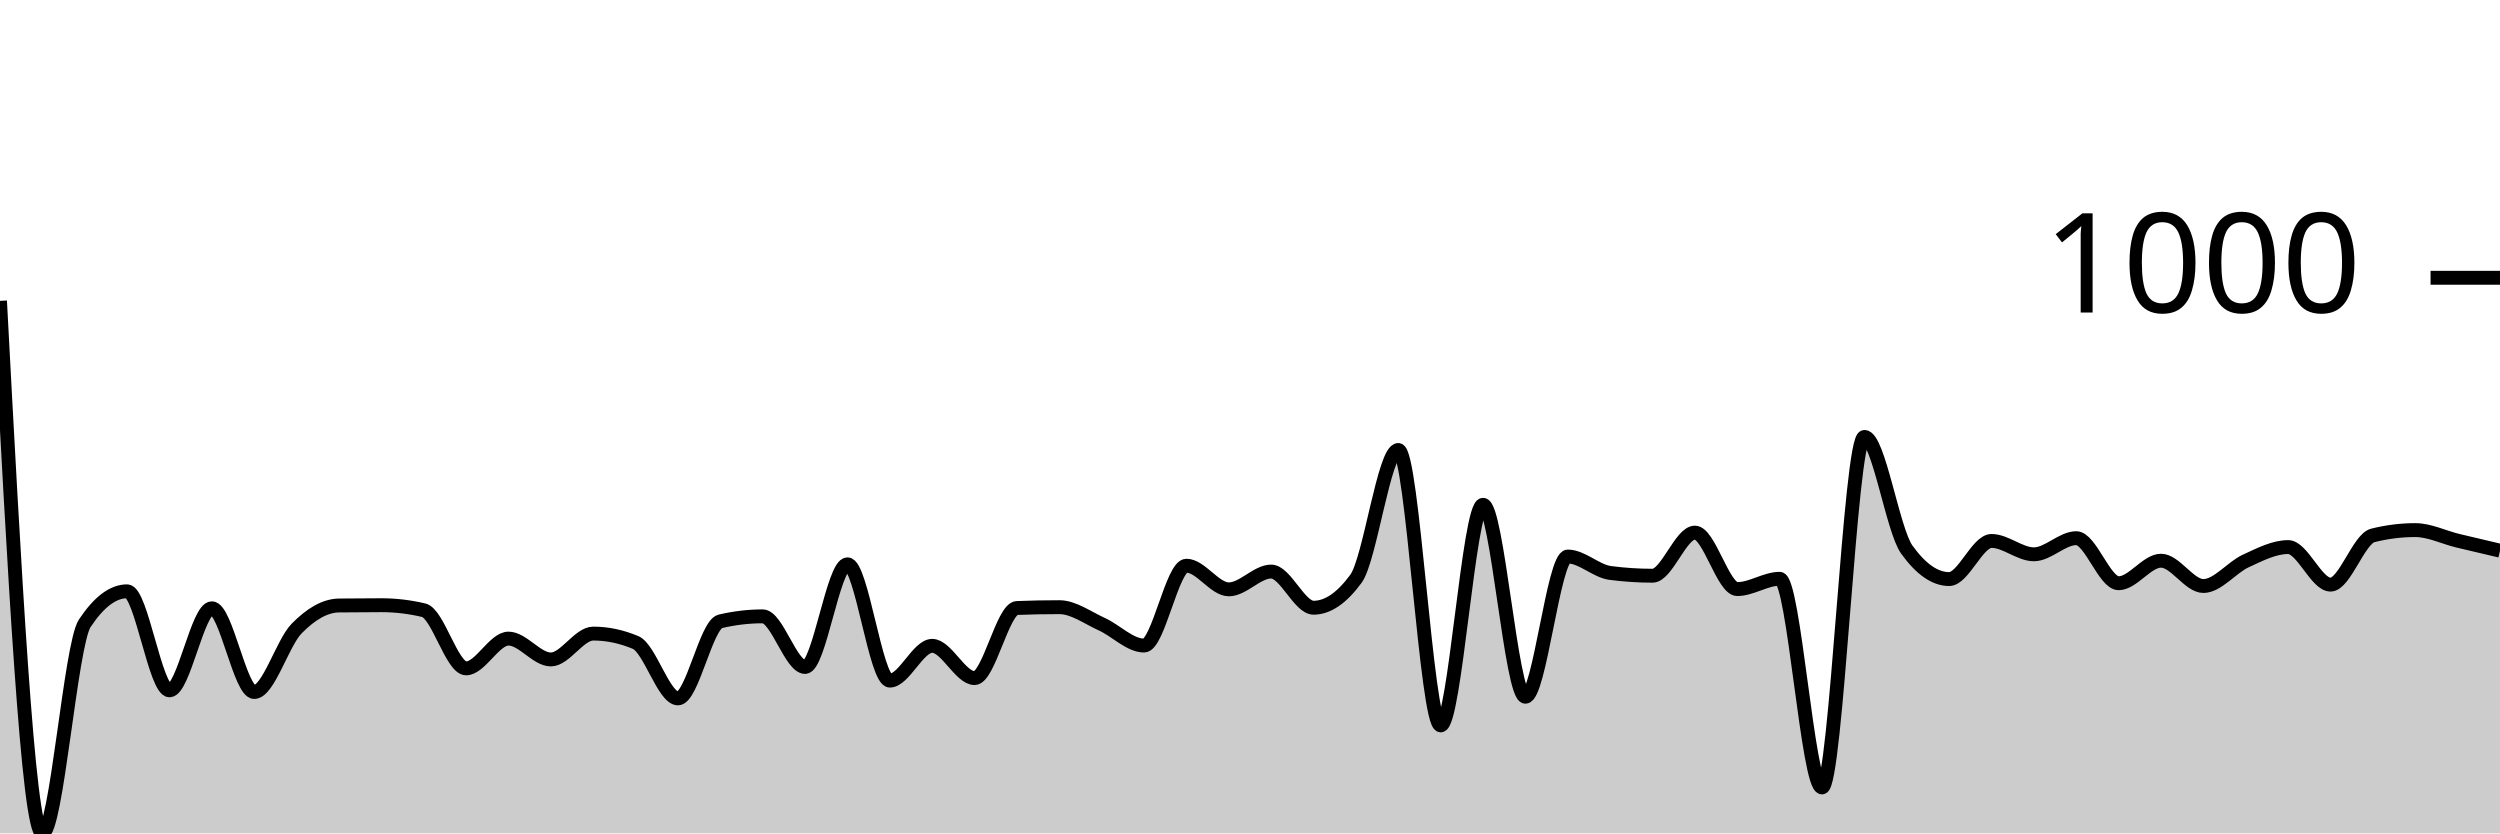
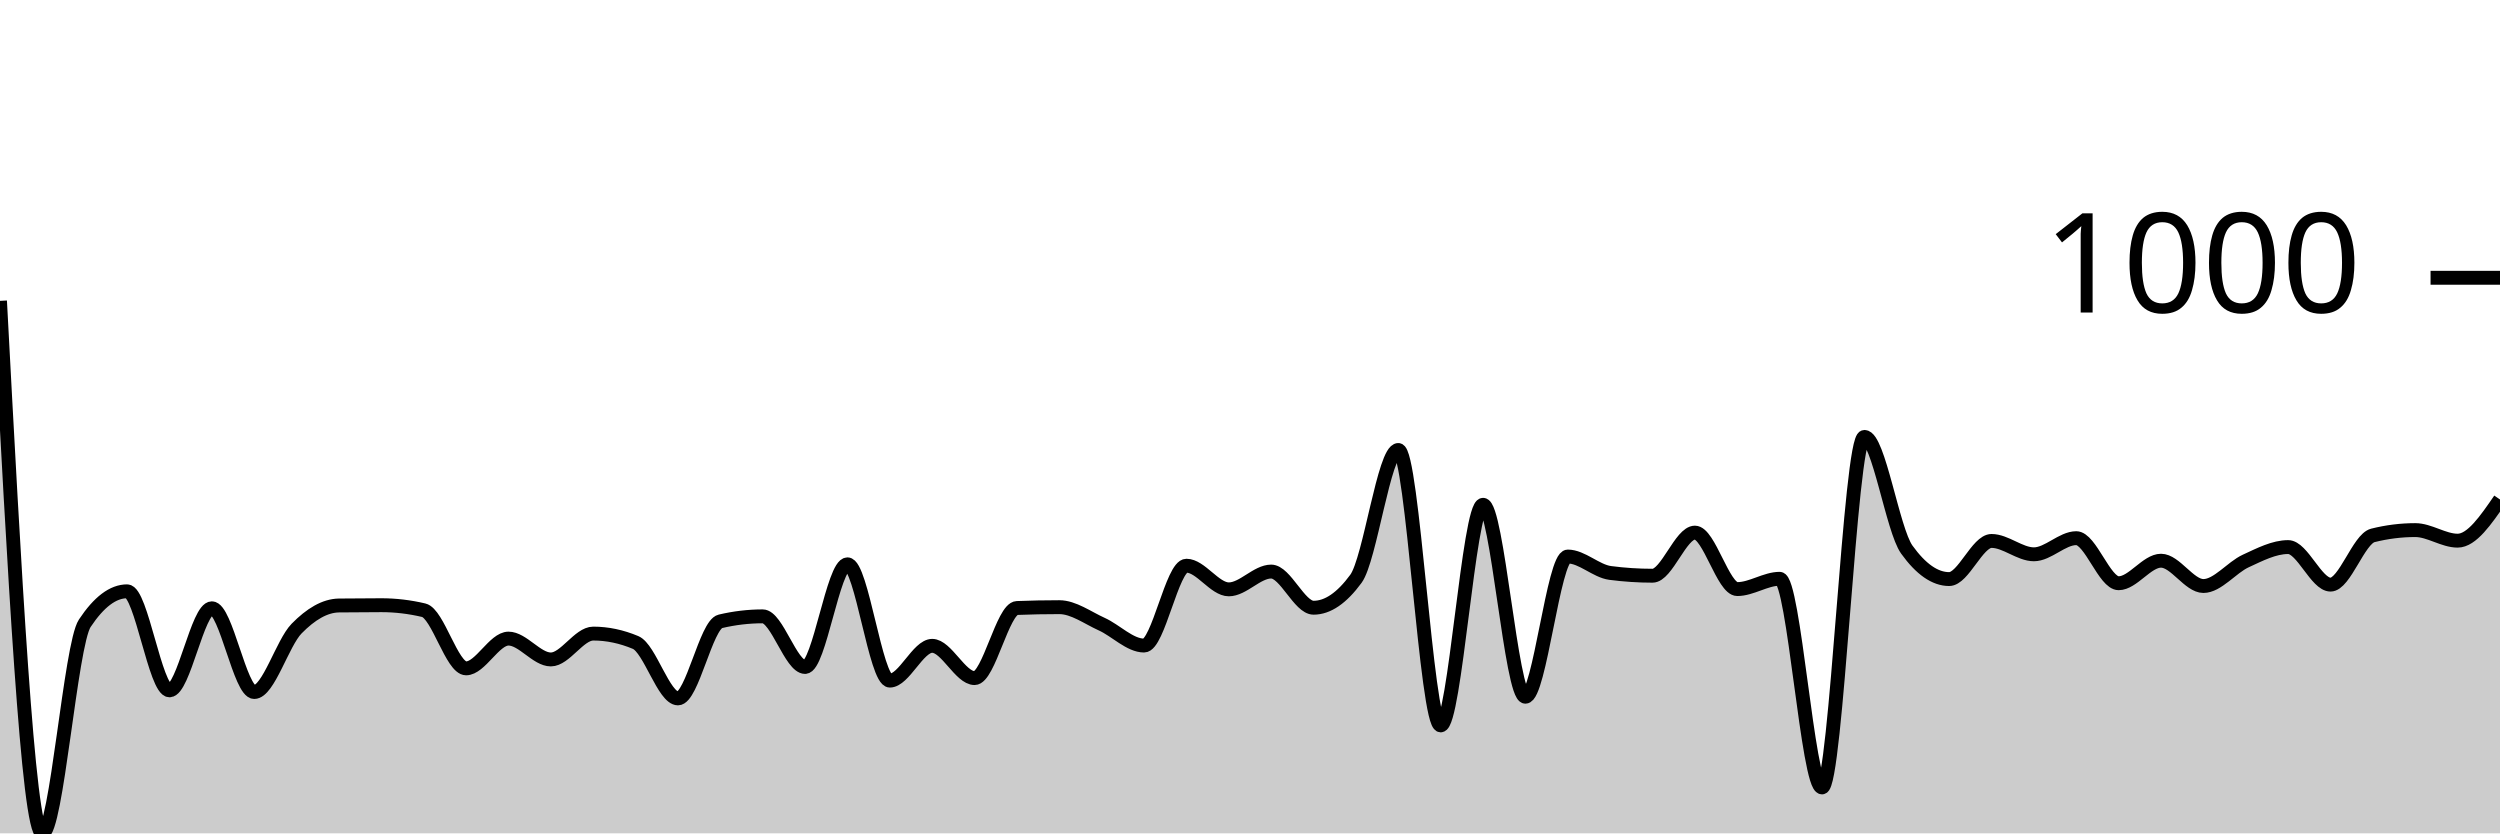
<svg xmlns="http://www.w3.org/2000/svg" viewBox="0 0 180 60">
  <g transform="translate(0,20)">
-     <path class="area" fill="rgba(0, 0, 0, 0.2)" d="M0,1.662C1.017,20.831,2.034,40,3.051,40C4.068,40,5.085,26.413,6.102,24.877C7.119,23.342,8.136,22.574,9.153,22.574C10.169,22.574,11.186,29.705,12.203,29.705C13.22,29.705,14.237,23.796,15.254,23.796C16.271,23.796,17.288,29.825,18.305,29.825C19.322,29.825,20.339,26.296,21.356,25.258C22.373,24.22,23.39,23.609,24.407,23.595C25.424,23.582,26.441,23.575,27.458,23.575C28.475,23.575,29.492,23.696,30.508,23.936C31.525,24.176,32.542,28.122,33.559,28.122C34.576,28.122,35.593,25.979,36.61,25.979C37.627,25.979,38.644,27.481,39.661,27.481C40.678,27.481,41.695,25.618,42.712,25.618C43.729,25.618,44.746,25.832,45.763,26.259C46.78,26.687,47.797,30.285,48.814,30.285C49.831,30.285,50.847,24.977,51.864,24.737C52.881,24.497,53.898,24.377,54.915,24.377C55.932,24.377,56.949,28.022,57.966,28.022C58.983,28.022,60,20.631,61.017,20.631C62.034,20.631,63.051,29.004,64.068,29.004C65.085,29.004,66.102,26.5,67.119,26.5C68.136,26.5,69.153,28.823,70.169,28.823C71.186,28.823,72.203,23.816,73.22,23.776C74.237,23.736,75.254,23.716,76.271,23.716C77.288,23.716,78.305,24.477,79.322,24.937C80.339,25.398,81.356,26.48,82.373,26.48C83.39,26.48,84.407,20.731,85.424,20.731C86.441,20.731,87.458,22.434,88.475,22.434C89.492,22.434,90.508,21.152,91.525,21.152C92.542,21.152,93.559,23.756,94.576,23.756C95.593,23.756,96.61,23.061,97.627,21.673C98.644,20.284,99.661,12.399,100.678,12.399C101.695,12.399,102.712,32.228,103.729,32.228C104.746,32.228,105.763,16.345,106.78,16.345C107.797,16.345,108.814,30.165,109.831,30.165C110.847,30.165,111.864,20.07,112.881,20.07C113.898,20.07,114.915,21.118,115.932,21.252C116.949,21.385,117.966,21.452,118.983,21.452C120,21.452,121.017,18.348,122.034,18.348C123.051,18.348,124.068,22.414,125.085,22.414C126.102,22.414,127.119,21.673,128.136,21.673C129.153,21.673,130.169,36.695,131.186,36.695C132.203,36.695,133.22,11.457,134.237,11.457C135.254,11.457,136.271,18.154,137.288,19.569C138.305,20.985,139.322,21.693,140.339,21.693C141.356,21.693,142.373,18.948,143.39,18.948C144.407,18.948,145.424,19.91,146.441,19.91C147.458,19.91,148.475,18.748,149.492,18.748C150.508,18.748,151.525,21.993,152.542,21.993C153.559,21.993,154.576,20.371,155.593,20.371C156.61,20.371,157.627,22.193,158.644,22.193C159.661,22.193,160.678,20.858,161.695,20.391C162.712,19.923,163.729,19.389,164.746,19.389C165.763,19.389,166.78,22.093,167.797,22.093C168.814,22.093,169.831,18.802,170.847,18.548C171.864,18.294,172.881,18.167,173.898,18.167C174.915,18.167,175.932,18.681,176.949,18.928C177.966,19.175,178.983,19.412,180,19.649L180,40C178.983,40,177.966,40,176.949,40C175.932,40,174.915,40,173.898,40C172.881,40,171.864,40,170.847,40C169.831,40,168.814,40,167.797,40C166.78,40,165.763,40,164.746,40C163.729,40,162.712,40,161.695,40C160.678,40,159.661,40,158.644,40C157.627,40,156.61,40,155.593,40C154.576,40,153.559,40,152.542,40C151.525,40,150.508,40,149.492,40C148.475,40,147.458,40,146.441,40C145.424,40,144.407,40,143.39,40C142.373,40,141.356,40,140.339,40C139.322,40,138.305,40,137.288,40C136.271,40,135.254,40,134.237,40C133.22,40,132.203,40,131.186,40C130.169,40,129.153,40,128.136,40C127.119,40,126.102,40,125.085,40C124.068,40,123.051,40,122.034,40C121.017,40,120,40,118.983,40C117.966,40,116.949,40,115.932,40C114.915,40,113.898,40,112.881,40C111.864,40,110.847,40,109.831,40C108.814,40,107.797,40,106.78,40C105.763,40,104.746,40,103.729,40C102.712,40,101.695,40,100.678,40C99.661,40,98.644,40,97.627,40C96.61,40,95.593,40,94.576,40C93.559,40,92.542,40,91.525,40C90.508,40,89.492,40,88.475,40C87.458,40,86.441,40,85.424,40C84.407,40,83.39,40,82.373,40C81.356,40,80.339,40,79.322,40C78.305,40,77.288,40,76.271,40C75.254,40,74.237,40,73.22,40C72.203,40,71.186,40,70.169,40C69.153,40,68.136,40,67.119,40C66.102,40,65.085,40,64.068,40C63.051,40,62.034,40,61.017,40C60,40,58.983,40,57.966,40C56.949,40,55.932,40,54.915,40C53.898,40,52.881,40,51.864,40C50.847,40,49.831,40,48.814,40C47.797,40,46.78,40,45.763,40C44.746,40,43.729,40,42.712,40C41.695,40,40.678,40,39.661,40C38.644,40,37.627,40,36.61,40C35.593,40,34.576,40,33.559,40C32.542,40,31.525,40,30.508,40C29.492,40,28.475,40,27.458,40C26.441,40,25.424,40,24.407,40C23.39,40,22.373,40,21.356,40C20.339,40,19.322,40,18.305,40C17.288,40,16.271,40,15.254,40C14.237,40,13.22,40,12.203,40C11.186,40,10.169,40,9.153,40C8.136,40,7.119,40,6.102,40C5.085,40,4.068,40,3.051,40C2.034,40,1.017,40,0,40Z" />
-     <path class="line" stroke="black" fill="none" d="M0,1.662C1.017,20.831,2.034,40,3.051,40C4.068,40,5.085,26.413,6.102,24.877C7.119,23.342,8.136,22.574,9.153,22.574C10.169,22.574,11.186,29.705,12.203,29.705C13.22,29.705,14.237,23.796,15.254,23.796C16.271,23.796,17.288,29.825,18.305,29.825C19.322,29.825,20.339,26.296,21.356,25.258C22.373,24.22,23.39,23.609,24.407,23.595C25.424,23.582,26.441,23.575,27.458,23.575C28.475,23.575,29.492,23.696,30.508,23.936C31.525,24.176,32.542,28.122,33.559,28.122C34.576,28.122,35.593,25.979,36.61,25.979C37.627,25.979,38.644,27.481,39.661,27.481C40.678,27.481,41.695,25.618,42.712,25.618C43.729,25.618,44.746,25.832,45.763,26.259C46.78,26.687,47.797,30.285,48.814,30.285C49.831,30.285,50.847,24.977,51.864,24.737C52.881,24.497,53.898,24.377,54.915,24.377C55.932,24.377,56.949,28.022,57.966,28.022C58.983,28.022,60,20.631,61.017,20.631C62.034,20.631,63.051,29.004,64.068,29.004C65.085,29.004,66.102,26.5,67.119,26.5C68.136,26.5,69.153,28.823,70.169,28.823C71.186,28.823,72.203,23.816,73.22,23.776C74.237,23.736,75.254,23.716,76.271,23.716C77.288,23.716,78.305,24.477,79.322,24.937C80.339,25.398,81.356,26.48,82.373,26.48C83.39,26.48,84.407,20.731,85.424,20.731C86.441,20.731,87.458,22.434,88.475,22.434C89.492,22.434,90.508,21.152,91.525,21.152C92.542,21.152,93.559,23.756,94.576,23.756C95.593,23.756,96.61,23.061,97.627,21.673C98.644,20.284,99.661,12.399,100.678,12.399C101.695,12.399,102.712,32.228,103.729,32.228C104.746,32.228,105.763,16.345,106.78,16.345C107.797,16.345,108.814,30.165,109.831,30.165C110.847,30.165,111.864,20.07,112.881,20.07C113.898,20.07,114.915,21.118,115.932,21.252C116.949,21.385,117.966,21.452,118.983,21.452C120,21.452,121.017,18.348,122.034,18.348C123.051,18.348,124.068,22.414,125.085,22.414C126.102,22.414,127.119,21.673,128.136,21.673C129.153,21.673,130.169,36.695,131.186,36.695C132.203,36.695,133.22,11.457,134.237,11.457C135.254,11.457,136.271,18.154,137.288,19.569C138.305,20.985,139.322,21.693,140.339,21.693C141.356,21.693,142.373,18.948,143.39,18.948C144.407,18.948,145.424,19.91,146.441,19.91C147.458,19.91,148.475,18.748,149.492,18.748C150.508,18.748,151.525,21.993,152.542,21.993C153.559,21.993,154.576,20.371,155.593,20.371C156.61,20.371,157.627,22.193,158.644,22.193C159.661,22.193,160.678,20.858,161.695,20.391C162.712,19.923,163.729,19.389,164.746,19.389C165.763,19.389,166.78,22.093,167.797,22.093C168.814,22.093,169.831,18.802,170.847,18.548C171.864,18.294,172.881,18.167,173.898,18.167C174.915,18.167,175.932,18.681,176.949,18.928C177.966,19.175,178.983,19.412,180,19.649" />
+     <path class="area" fill="rgba(0, 0, 0, 0.2)" d="M0,1.662C1.017,20.831,2.034,40,3.051,40C4.068,40,5.085,26.413,6.102,24.877C7.119,23.342,8.136,22.574,9.153,22.574C10.169,22.574,11.186,29.705,12.203,29.705C13.22,29.705,14.237,23.796,15.254,23.796C16.271,23.796,17.288,29.825,18.305,29.825C19.322,29.825,20.339,26.296,21.356,25.258C22.373,24.22,23.39,23.609,24.407,23.595C25.424,23.582,26.441,23.575,27.458,23.575C28.475,23.575,29.492,23.696,30.508,23.936C31.525,24.176,32.542,28.122,33.559,28.122C34.576,28.122,35.593,25.979,36.61,25.979C37.627,25.979,38.644,27.481,39.661,27.481C40.678,27.481,41.695,25.618,42.712,25.618C43.729,25.618,44.746,25.832,45.763,26.259C46.78,26.687,47.797,30.285,48.814,30.285C49.831,30.285,50.847,24.977,51.864,24.737C52.881,24.497,53.898,24.377,54.915,24.377C55.932,24.377,56.949,28.022,57.966,28.022C58.983,28.022,60,20.631,61.017,20.631C62.034,20.631,63.051,29.004,64.068,29.004C65.085,29.004,66.102,26.5,67.119,26.5C68.136,26.5,69.153,28.823,70.169,28.823C71.186,28.823,72.203,23.816,73.22,23.776C74.237,23.736,75.254,23.716,76.271,23.716C77.288,23.716,78.305,24.477,79.322,24.937C80.339,25.398,81.356,26.48,82.373,26.48C83.39,26.48,84.407,20.731,85.424,20.731C86.441,20.731,87.458,22.434,88.475,22.434C89.492,22.434,90.508,21.152,91.525,21.152C92.542,21.152,93.559,23.756,94.576,23.756C95.593,23.756,96.61,23.061,97.627,21.673C98.644,20.284,99.661,12.399,100.678,12.399C101.695,12.399,102.712,32.228,103.729,32.228C104.746,32.228,105.763,16.345,106.78,16.345C107.797,16.345,108.814,30.165,109.831,30.165C110.847,30.165,111.864,20.07,112.881,20.07C113.898,20.07,114.915,21.118,115.932,21.252C116.949,21.385,117.966,21.452,118.983,21.452C120,21.452,121.017,18.348,122.034,18.348C123.051,18.348,124.068,22.414,125.085,22.414C126.102,22.414,127.119,21.673,128.136,21.673C129.153,21.673,130.169,36.695,131.186,36.695C132.203,36.695,133.22,11.457,134.237,11.457C135.254,11.457,136.271,18.154,137.288,19.569C138.305,20.985,139.322,21.693,140.339,21.693C141.356,21.693,142.373,18.948,143.39,18.948C144.407,18.948,145.424,19.91,146.441,19.91C147.458,19.91,148.475,18.748,149.492,18.748C150.508,18.748,151.525,21.993,152.542,21.993C153.559,21.993,154.576,20.371,155.593,20.371C156.61,20.371,157.627,22.193,158.644,22.193C159.661,22.193,160.678,20.858,161.695,20.391C162.712,19.923,163.729,19.389,164.746,19.389C165.763,19.389,166.78,22.093,167.797,22.093C168.814,22.093,169.831,18.802,170.847,18.548C171.864,18.294,172.881,18.167,173.898,18.167C174.915,18.167,175.932,18.928,176.949,18.928C177.966,18.928,178.983,17.446,180,15.964L180,40C178.983,40,177.966,40,176.949,40C175.932,40,174.915,40,173.898,40C172.881,40,171.864,40,170.847,40C169.831,40,168.814,40,167.797,40C166.78,40,165.763,40,164.746,40C163.729,40,162.712,40,161.695,40C160.678,40,159.661,40,158.644,40C157.627,40,156.61,40,155.593,40C154.576,40,153.559,40,152.542,40C151.525,40,150.508,40,149.492,40C148.475,40,147.458,40,146.441,40C145.424,40,144.407,40,143.39,40C142.373,40,141.356,40,140.339,40C139.322,40,138.305,40,137.288,40C136.271,40,135.254,40,134.237,40C133.22,40,132.203,40,131.186,40C130.169,40,129.153,40,128.136,40C127.119,40,126.102,40,125.085,40C124.068,40,123.051,40,122.034,40C121.017,40,120,40,118.983,40C117.966,40,116.949,40,115.932,40C114.915,40,113.898,40,112.881,40C111.864,40,110.847,40,109.831,40C108.814,40,107.797,40,106.78,40C105.763,40,104.746,40,103.729,40C102.712,40,101.695,40,100.678,40C99.661,40,98.644,40,97.627,40C96.61,40,95.593,40,94.576,40C93.559,40,92.542,40,91.525,40C90.508,40,89.492,40,88.475,40C87.458,40,86.441,40,85.424,40C84.407,40,83.39,40,82.373,40C81.356,40,80.339,40,79.322,40C78.305,40,77.288,40,76.271,40C75.254,40,74.237,40,73.22,40C72.203,40,71.186,40,70.169,40C69.153,40,68.136,40,67.119,40C66.102,40,65.085,40,64.068,40C63.051,40,62.034,40,61.017,40C60,40,58.983,40,57.966,40C56.949,40,55.932,40,54.915,40C53.898,40,52.881,40,51.864,40C50.847,40,49.831,40,48.814,40C47.797,40,46.78,40,45.763,40C44.746,40,43.729,40,42.712,40C41.695,40,40.678,40,39.661,40C38.644,40,37.627,40,36.61,40C35.593,40,34.576,40,33.559,40C32.542,40,31.525,40,30.508,40C29.492,40,28.475,40,27.458,40C26.441,40,25.424,40,24.407,40C23.39,40,22.373,40,21.356,40C20.339,40,19.322,40,18.305,40C17.288,40,16.271,40,15.254,40C14.237,40,13.22,40,12.203,40C11.186,40,10.169,40,9.153,40C8.136,40,7.119,40,6.102,40C5.085,40,4.068,40,3.051,40C2.034,40,1.017,40,0,40Z" />
+     <path class="line" stroke="black" fill="none" d="M0,1.662C1.017,20.831,2.034,40,3.051,40C4.068,40,5.085,26.413,6.102,24.877C7.119,23.342,8.136,22.574,9.153,22.574C10.169,22.574,11.186,29.705,12.203,29.705C13.22,29.705,14.237,23.796,15.254,23.796C16.271,23.796,17.288,29.825,18.305,29.825C19.322,29.825,20.339,26.296,21.356,25.258C22.373,24.22,23.39,23.609,24.407,23.595C25.424,23.582,26.441,23.575,27.458,23.575C28.475,23.575,29.492,23.696,30.508,23.936C31.525,24.176,32.542,28.122,33.559,28.122C34.576,28.122,35.593,25.979,36.61,25.979C37.627,25.979,38.644,27.481,39.661,27.481C40.678,27.481,41.695,25.618,42.712,25.618C43.729,25.618,44.746,25.832,45.763,26.259C46.78,26.687,47.797,30.285,48.814,30.285C49.831,30.285,50.847,24.977,51.864,24.737C52.881,24.497,53.898,24.377,54.915,24.377C55.932,24.377,56.949,28.022,57.966,28.022C58.983,28.022,60,20.631,61.017,20.631C62.034,20.631,63.051,29.004,64.068,29.004C65.085,29.004,66.102,26.5,67.119,26.5C68.136,26.5,69.153,28.823,70.169,28.823C71.186,28.823,72.203,23.816,73.22,23.776C74.237,23.736,75.254,23.716,76.271,23.716C77.288,23.716,78.305,24.477,79.322,24.937C80.339,25.398,81.356,26.48,82.373,26.48C83.39,26.48,84.407,20.731,85.424,20.731C86.441,20.731,87.458,22.434,88.475,22.434C89.492,22.434,90.508,21.152,91.525,21.152C92.542,21.152,93.559,23.756,94.576,23.756C95.593,23.756,96.61,23.061,97.627,21.673C98.644,20.284,99.661,12.399,100.678,12.399C101.695,12.399,102.712,32.228,103.729,32.228C104.746,32.228,105.763,16.345,106.78,16.345C107.797,16.345,108.814,30.165,109.831,30.165C110.847,30.165,111.864,20.07,112.881,20.07C113.898,20.07,114.915,21.118,115.932,21.252C116.949,21.385,117.966,21.452,118.983,21.452C120,21.452,121.017,18.348,122.034,18.348C123.051,18.348,124.068,22.414,125.085,22.414C126.102,22.414,127.119,21.673,128.136,21.673C129.153,21.673,130.169,36.695,131.186,36.695C132.203,36.695,133.22,11.457,134.237,11.457C135.254,11.457,136.271,18.154,137.288,19.569C138.305,20.985,139.322,21.693,140.339,21.693C141.356,21.693,142.373,18.948,143.39,18.948C144.407,18.948,145.424,19.91,146.441,19.91C147.458,19.91,148.475,18.748,149.492,18.748C150.508,18.748,151.525,21.993,152.542,21.993C153.559,21.993,154.576,20.371,155.593,20.371C156.61,20.371,157.627,22.193,158.644,22.193C159.661,22.193,160.678,20.858,161.695,20.391C162.712,19.923,163.729,19.389,164.746,19.389C165.763,19.389,166.78,22.093,167.797,22.093C168.814,22.093,169.831,18.802,170.847,18.548C171.864,18.294,172.881,18.167,173.898,18.167C174.915,18.167,175.932,18.928,176.949,18.928C177.966,18.928,178.983,17.446,180,15.964" />
    <path class="axis-ceiling" stroke-width="1" stroke="black" fill="none" d="M175,0L180,0" />
    <text class="axis-ceiling-label" font-family="sans-serif" text-anchor="end" font-size="10px" x="170" y="2.5">1000</text>
  </g>
</svg>
